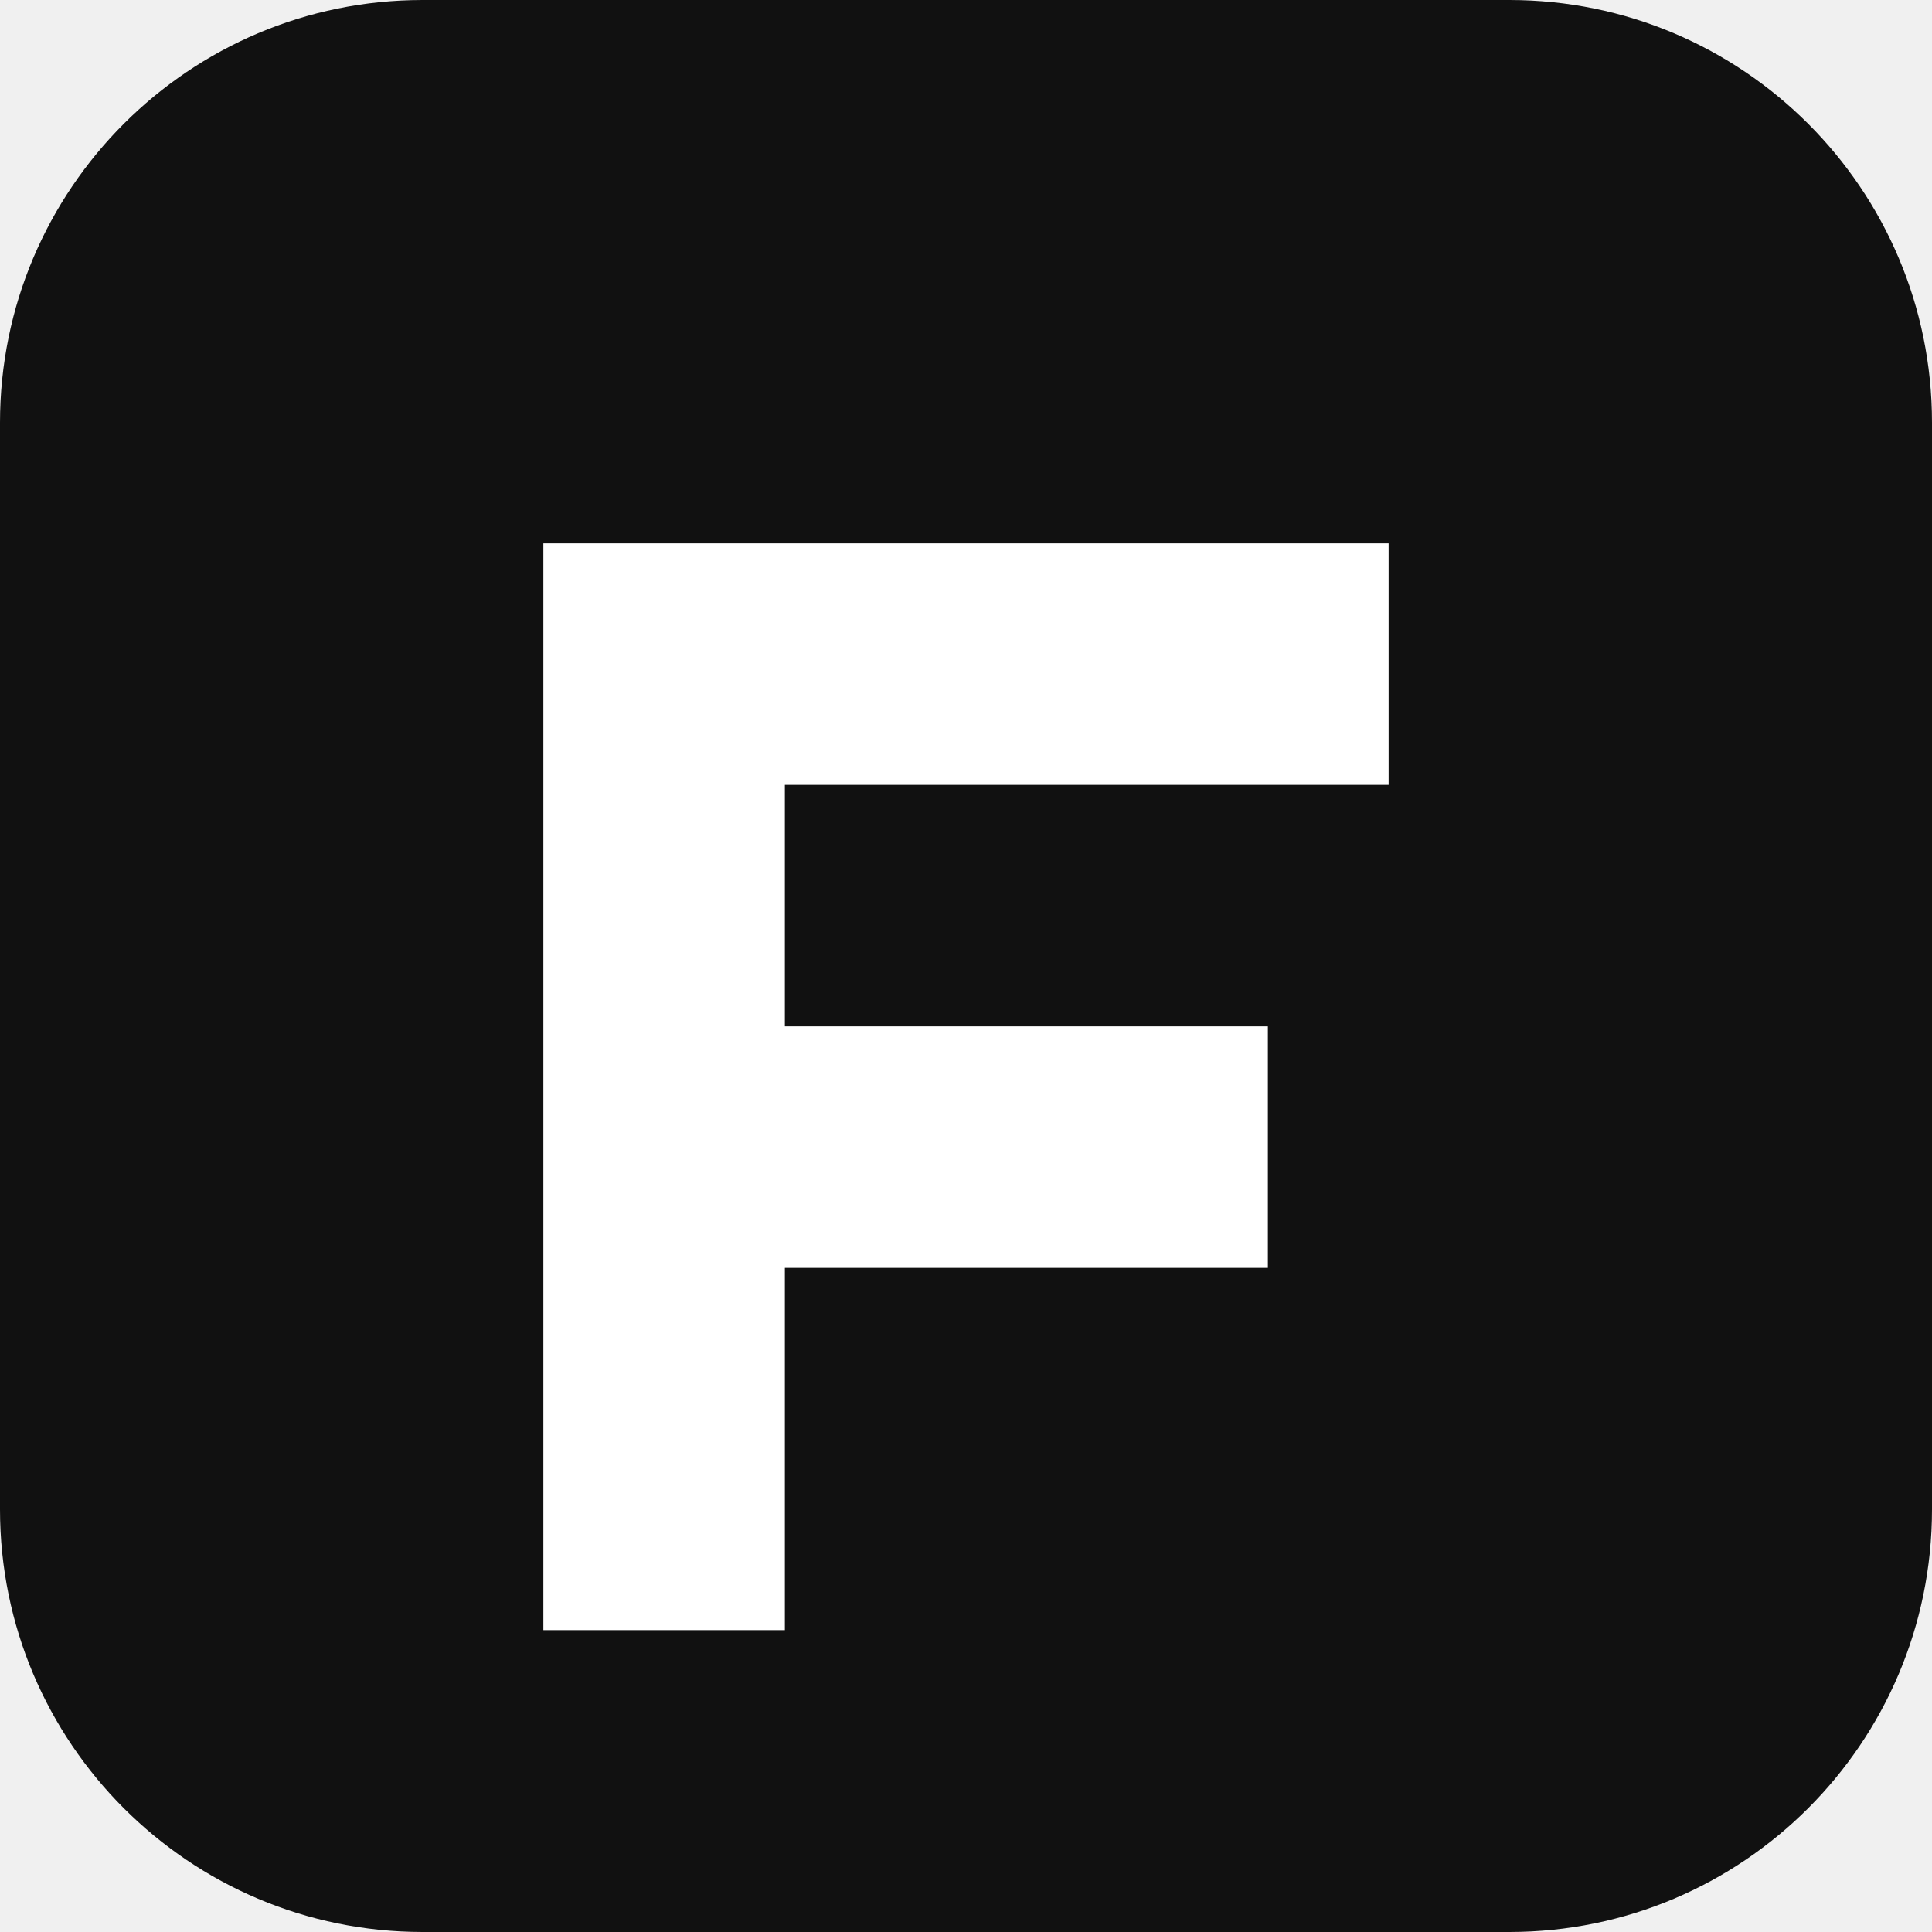
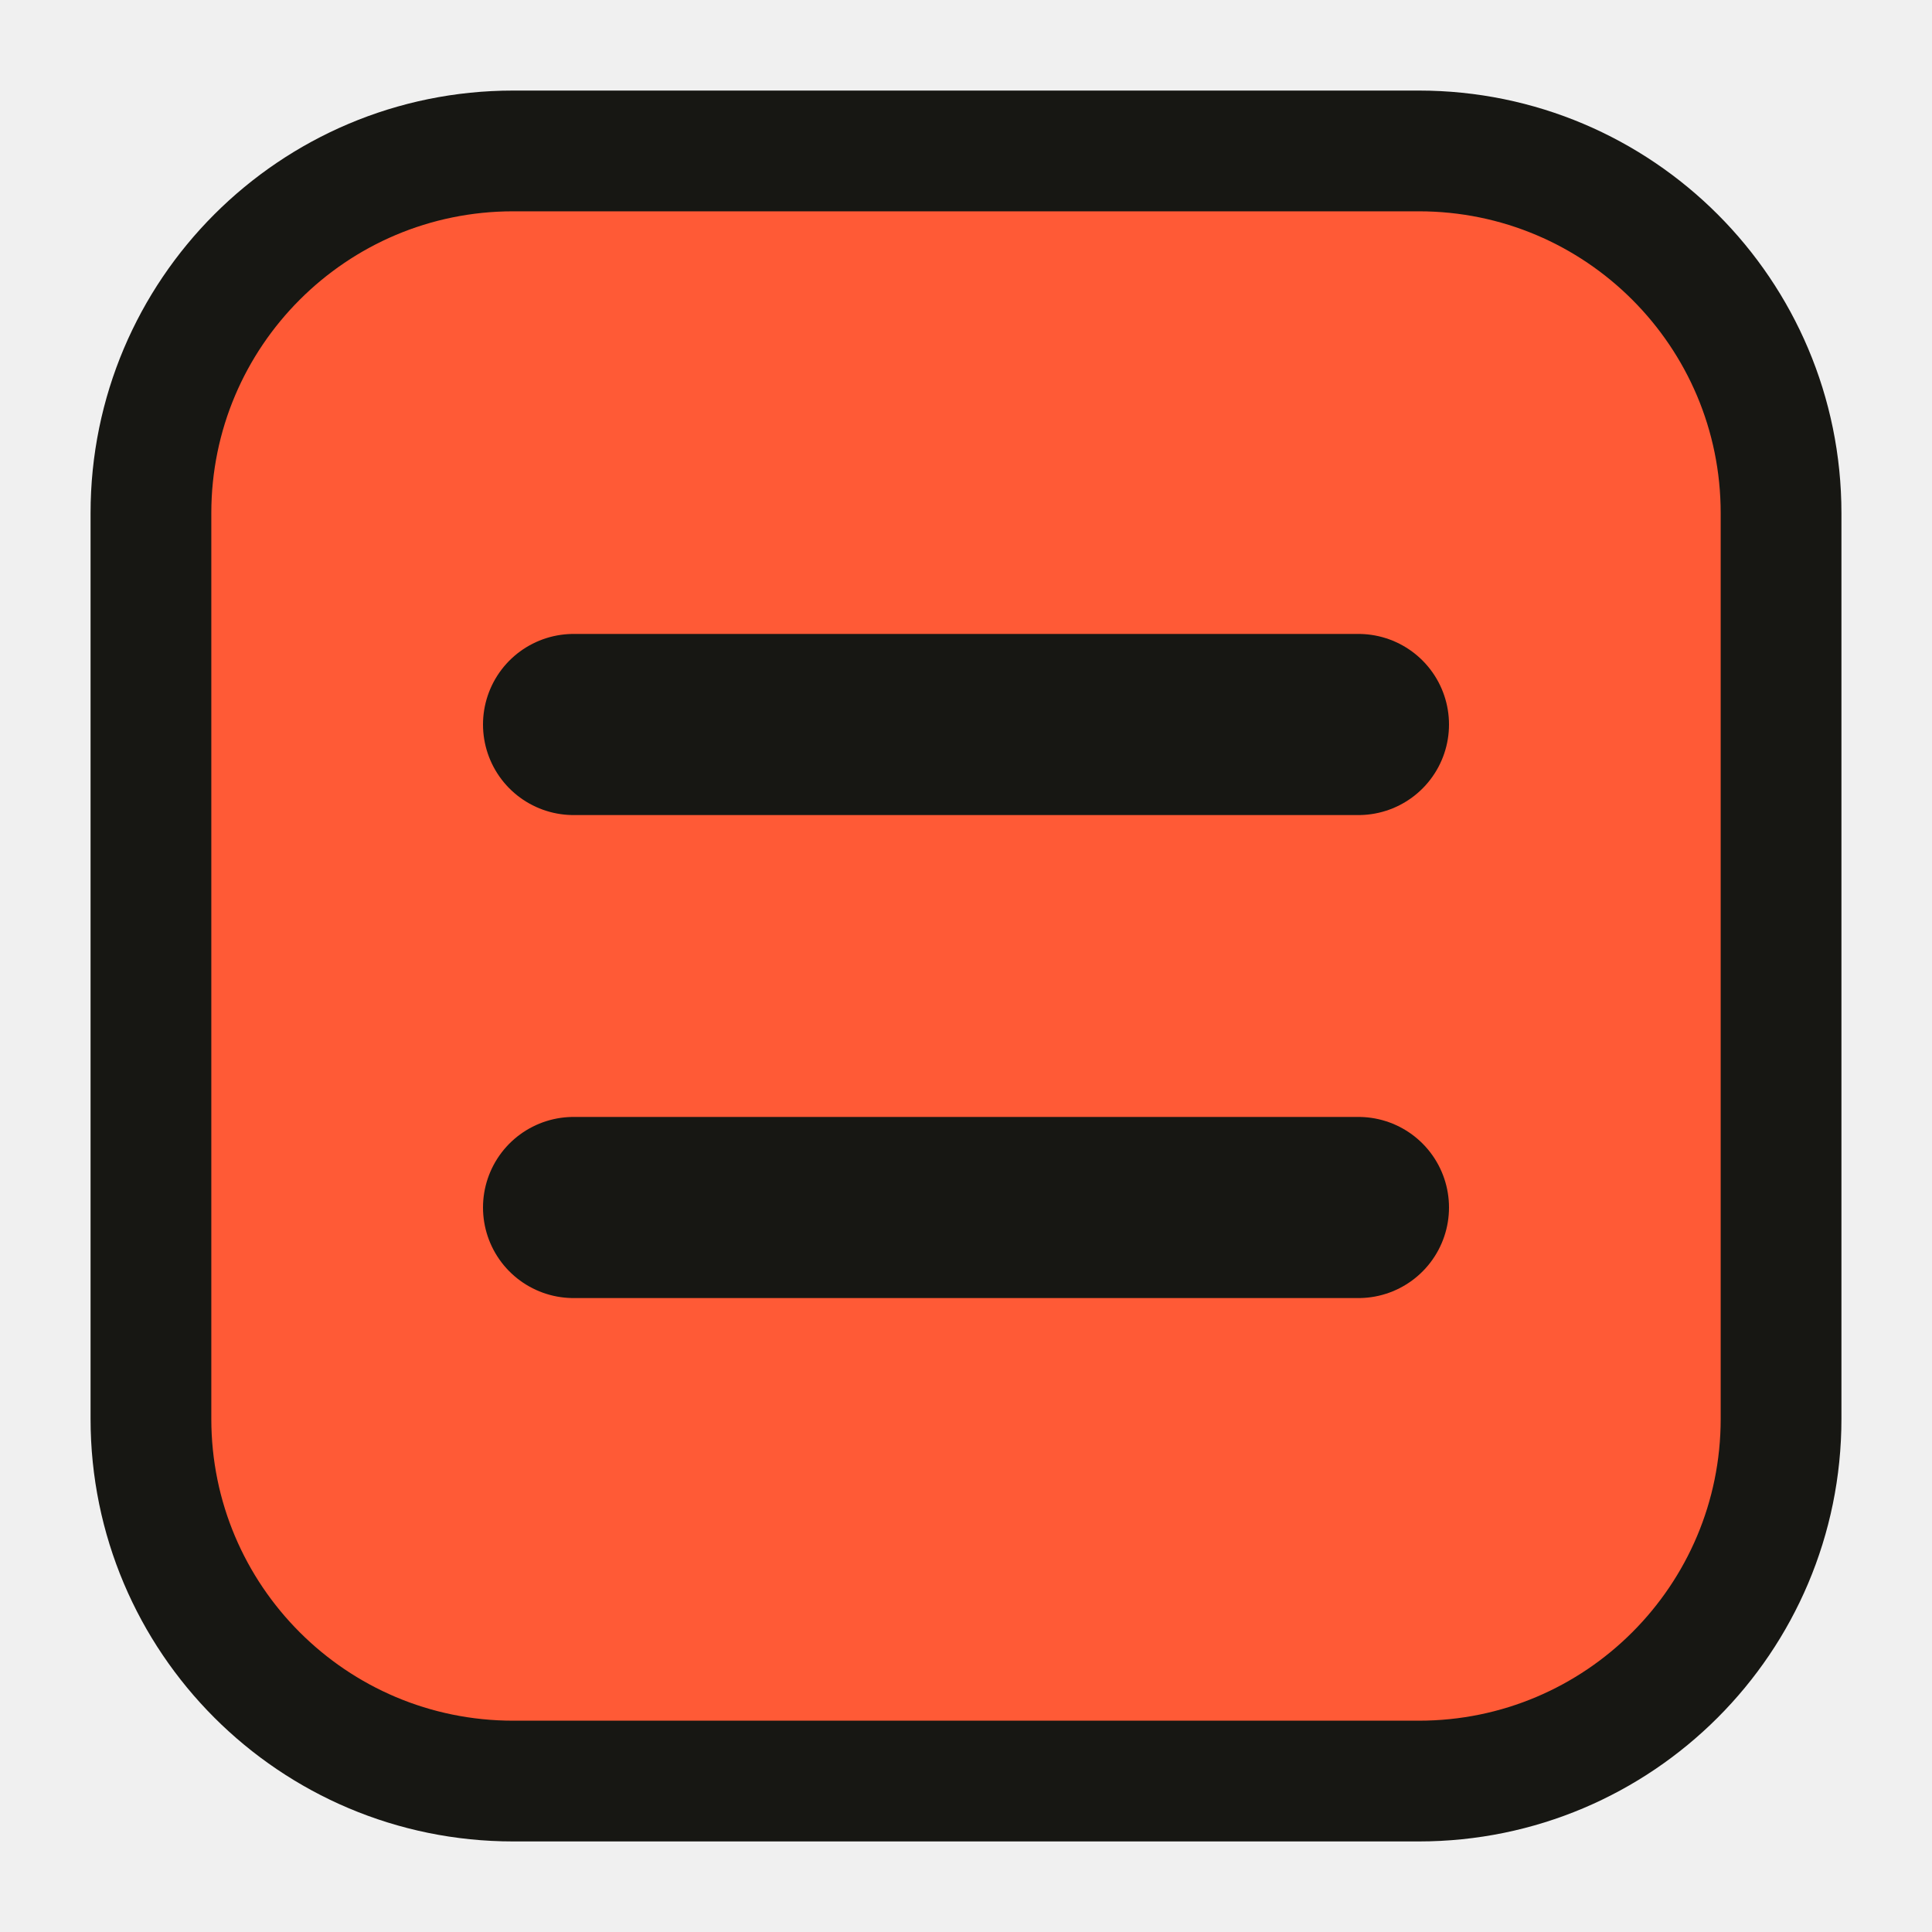
- <svg xmlns="http://www.w3.org/2000/svg" viewBox="0 0 64 64">
-   <rect width="64" height="64" rx="14" fill="#111" />
-   <path d="M18 18h28v8H26v8h16v8H26v12h-8z" fill="#fff" />
+ <svg xmlns="http://www.w3.org/2000/svg" viewBox="0 0 64 64" role="img" aria-label="Simulateur">
+   <rect x="5" y="5" width="54" height="54" rx="12" fill="#ff5a36" stroke="#171713" stroke-width="4" />
+   <path d="M19 24h26M19 40h26" fill="none" stroke="#171713" stroke-width="6" stroke-linecap="round" />
</svg>
